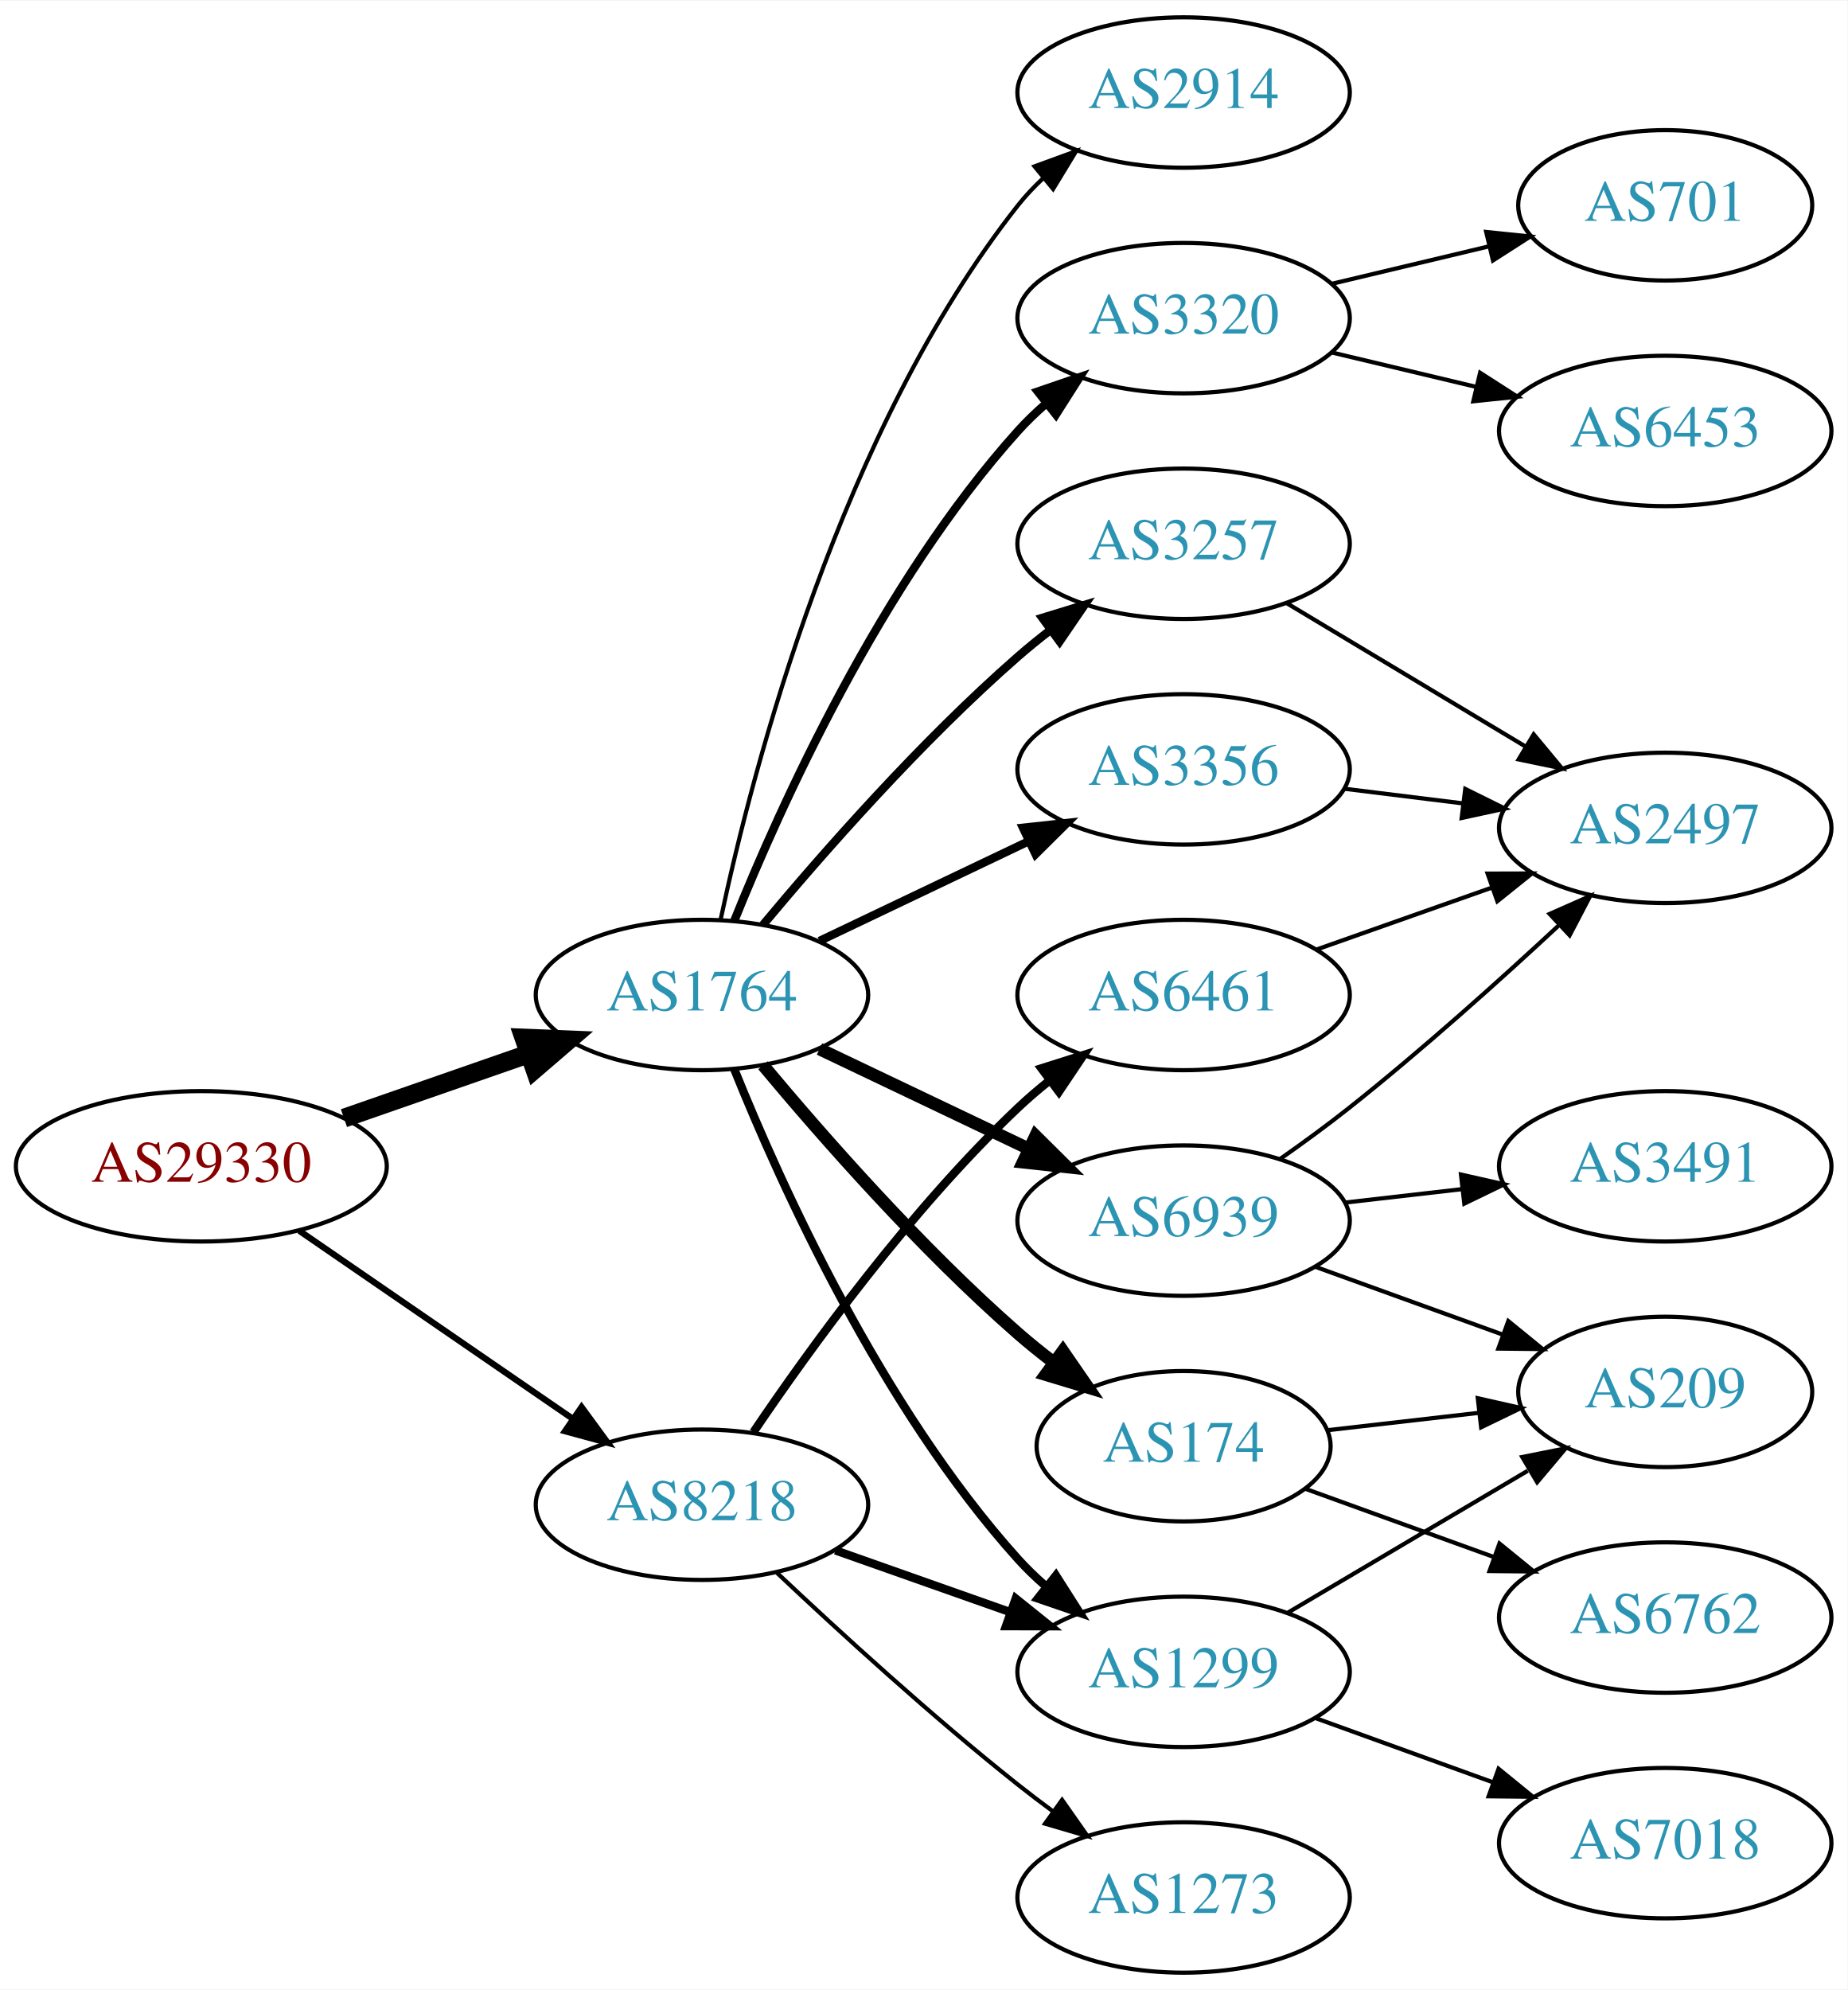
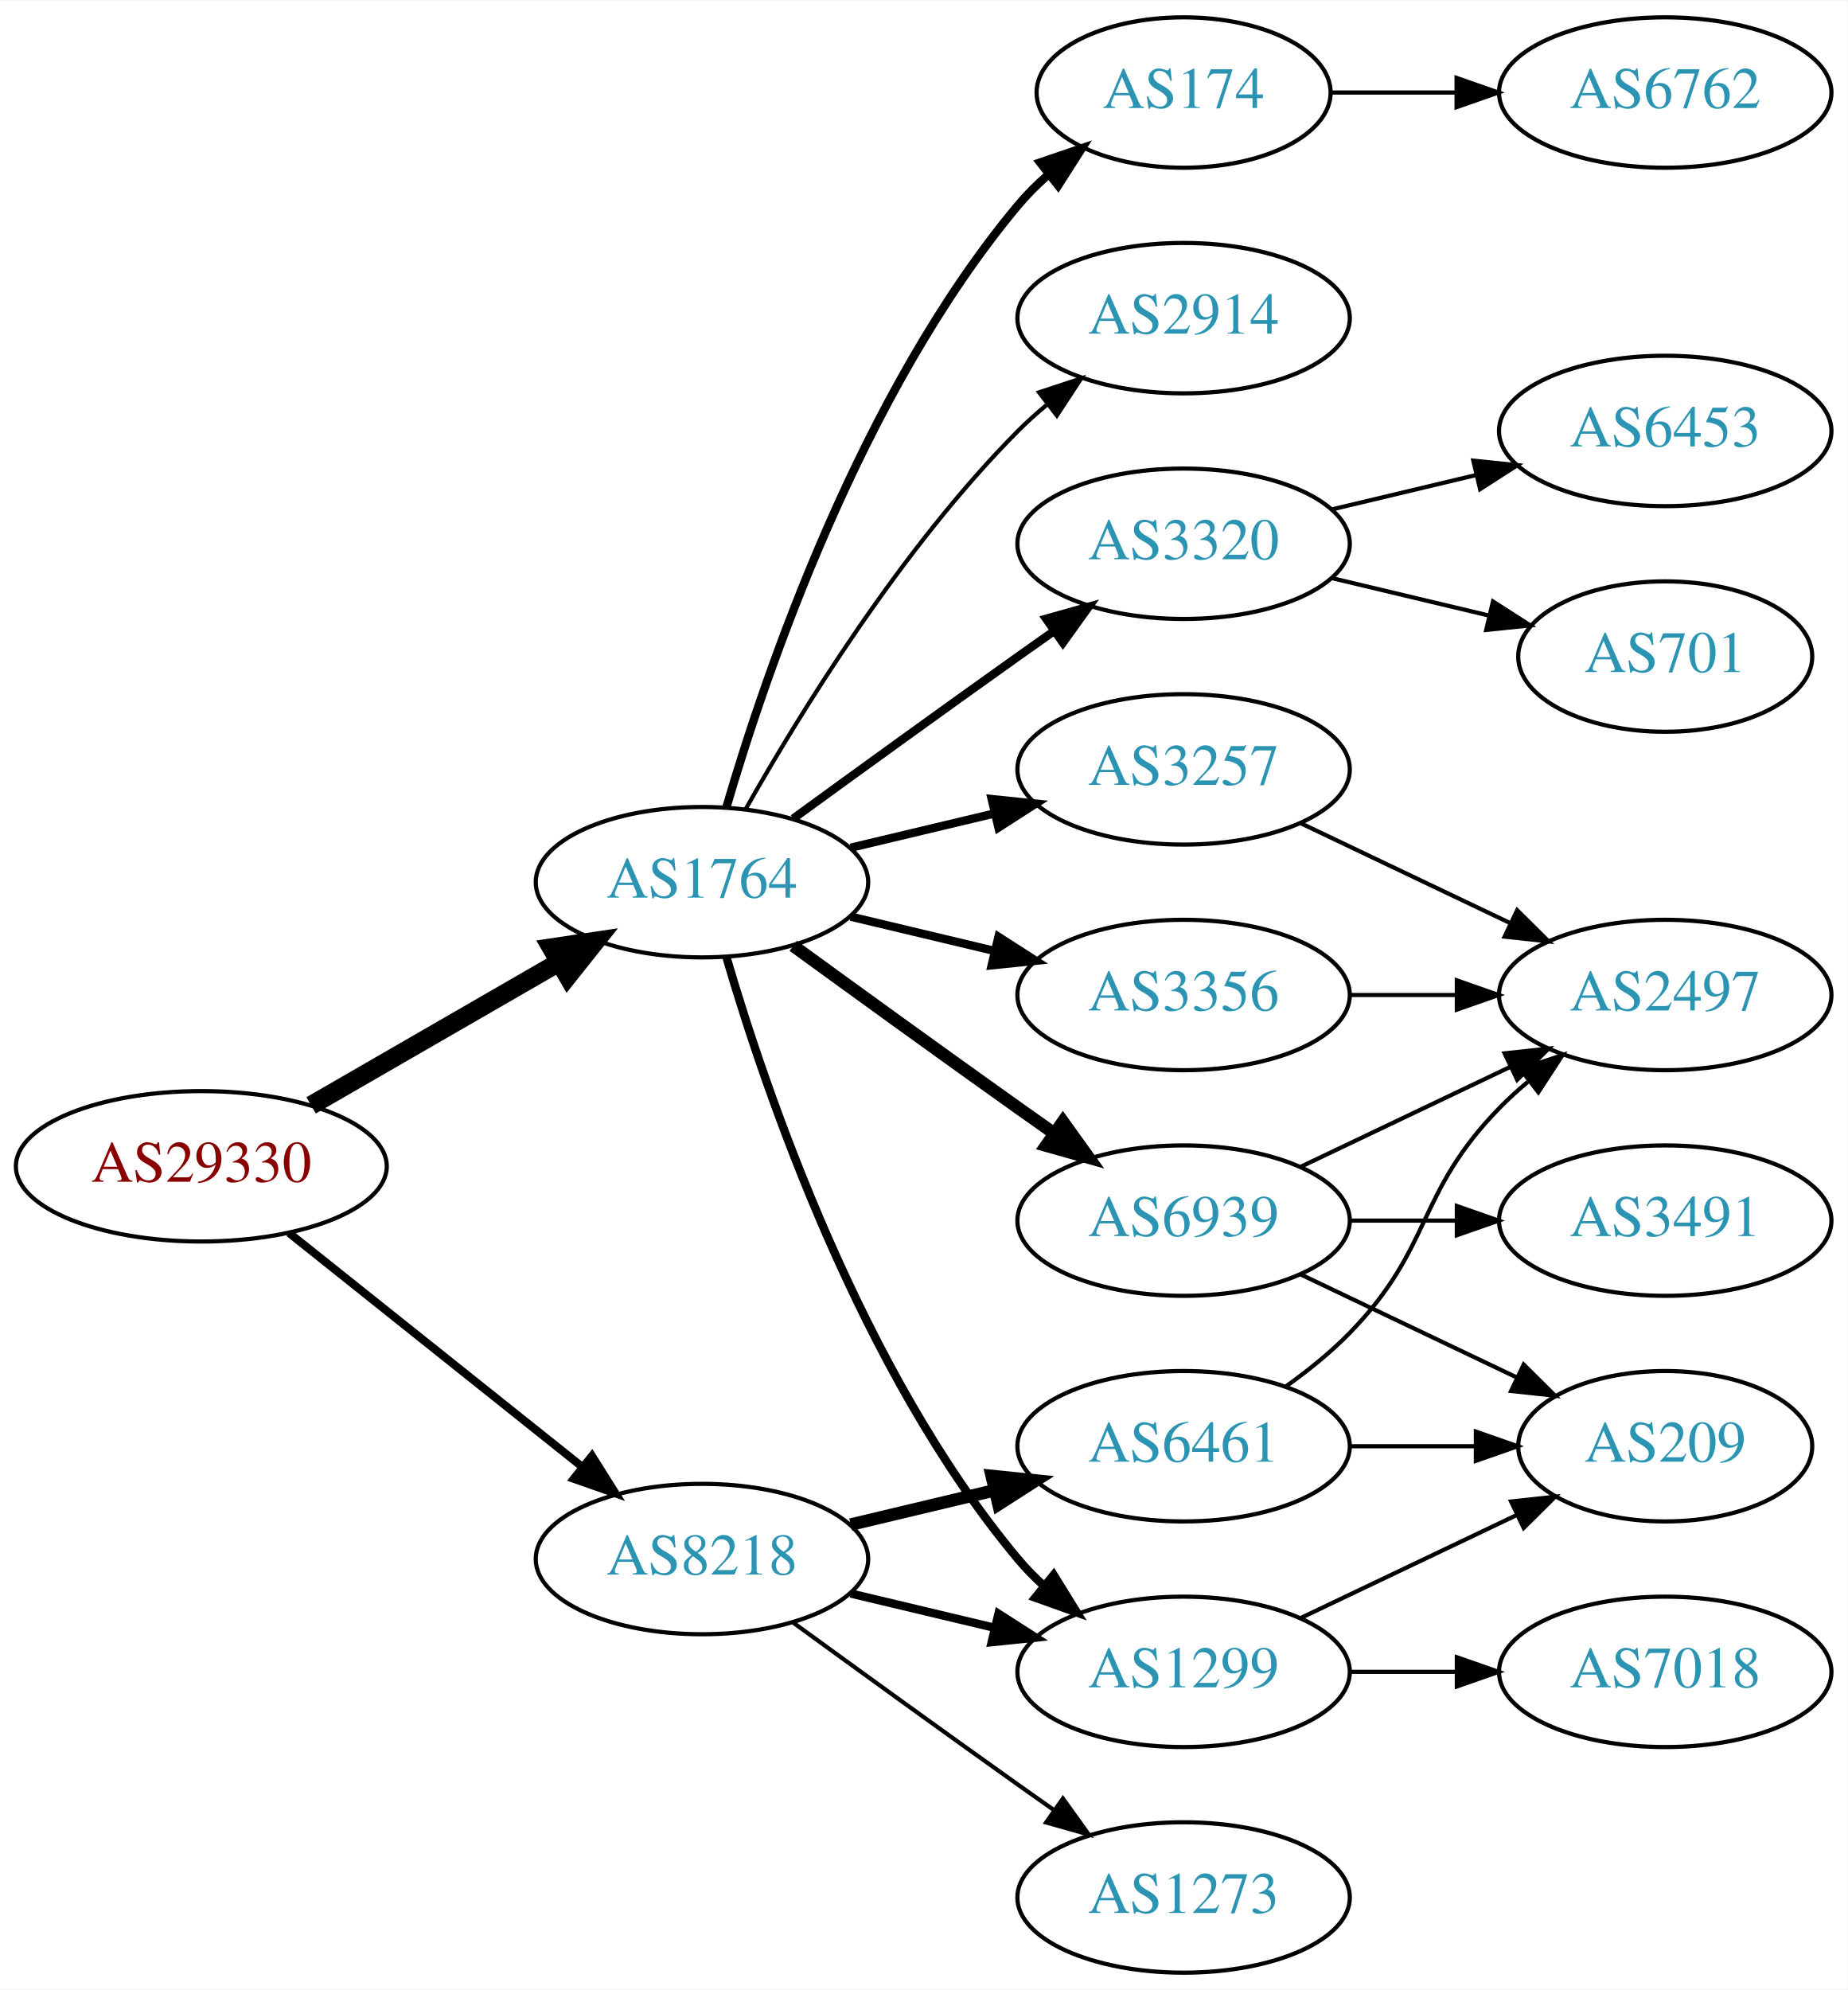
<svg xmlns="http://www.w3.org/2000/svg" xmlns:xlink="http://www.w3.org/1999/xlink" width="442pt" height="476pt" viewBox="0.00 0.00 442.27 476.00">
  <g id="graph0" class="graph" transform="scale(1 1) rotate(0) translate(4 472)">
    <polygon fill="white" stroke="none" points="-4,4 -4,-472 438.271,-472 438.271,4 -4,4" />
    <g id="node1" class="node">
      <g id="a_node1">
        <a xlink:href="/asn/29330" xlink:title="AS29330 ~ NEXTLAYER-IN-A-BOX [AT]">
          <ellipse fill="#ffffff" stroke="black" cx="44.196" cy="-193" rx="44.393" ry="18" />
          <text text-anchor="middle" x="44.196" y="-189.3" font-family="Times,serif" font-size="14.00" fill="#880000">AS29330</text>
        </a>
      </g>
    </g>
    <g id="node2" class="node">
      <g id="a_node2">
        <a xlink:href="/asn/1764" xlink:title="AS1764 ~ NEXTLAYER-AS [AT]">
-           <ellipse fill="#ffffff" stroke="black" cx="164.039" cy="-234" rx="39.794" ry="18" />
-           <text text-anchor="middle" x="164.039" y="-230.3" font-family="Times,serif" font-size="14.00" fill="#2c94b3">AS1764</text>
+           <ellipse fill="#ffffff" stroke="black" cx="164.039" cy="-261" rx="39.794" ry="18" />
+           <text text-anchor="middle" x="164.039" y="-257.3" font-family="Times,serif" font-size="14.00" fill="#2c94b3">AS1764</text>
        </a>
      </g>
    </g>
    <g id="edge1" class="edge">
-       <path fill="none" stroke="black" stroke-width="4.5" d="M78.335,-204.53C92.053,-209.302 108.092,-214.883 122.502,-219.896" />
-       <polygon fill="black" stroke="black" stroke-width="4.5" points="121.43,-223.692 132.168,-223.26 124.018,-216.255 121.43,-223.692" />
+       <path fill="none" stroke="black" stroke-width="4.5" d="M70.476,-207.588C87.796,-217.582 110.947,-230.941 129.763,-241.799" />
+       <polygon fill="black" stroke="black" stroke-width="4.5" points="127.978,-245.314 138.607,-246.902 131.914,-238.493 127.978,-245.314" />
    </g>
    <g id="node3" class="node">
      <g id="a_node3">
        <a xlink:href="/asn/8218" xlink:title="AS8218 ~ legacy Neotelecoms [FR]">
-           <ellipse fill="#ffffff" stroke="black" cx="164.039" cy="-112" rx="39.794" ry="18" />
-           <text text-anchor="middle" x="164.039" y="-108.3" font-family="Times,serif" font-size="14.00" fill="#2c94b3">AS8218</text>
+           <ellipse fill="#ffffff" stroke="black" cx="164.039" cy="-99" rx="39.794" ry="18" />
+           <text text-anchor="middle" x="164.039" y="-95.3" font-family="Times,serif" font-size="14.00" fill="#2c94b3">AS8218</text>
        </a>
      </g>
    </g>
    <g id="edge2" class="edge">
-       <path fill="none" stroke="black" stroke-width="1.5" d="M67.639,-177.574C86.22,-164.802 112.781,-146.545 133.161,-132.537" />
-       <polygon fill="black" stroke="black" stroke-width="1.5" points="135.216,-135.371 141.475,-126.822 131.251,-129.602 135.216,-135.371" />
+       <path fill="none" stroke="black" stroke-width="1.929" d="M65.186,-177.054C84.518,-161.634 113.969,-138.141 135.512,-120.957" />
+       <polygon fill="black" stroke="black" stroke-width="1.929" points="137.708,-123.682 143.343,-114.71 133.343,-118.21 137.708,-123.682" />
    </g>
    <g id="node4" class="node">
      <g id="a_node4">
-         <a xlink:href="/asn/174" xlink:title="AS174 ~ Cogent Communications [US]">
-           <ellipse fill="#ffffff" stroke="black" cx="279.332" cy="-126" rx="35.194" ry="18" />
-           <text text-anchor="middle" x="279.332" y="-122.3" font-family="Times,serif" font-size="14.00" fill="#2c94b3">AS174</text>
+         <a xlink:href="/asn/1299" xlink:title="AS1299 ~ Telia Carrier [EU]">
+           <ellipse fill="#ffffff" stroke="black" cx="279.332" cy="-72" rx="39.794" ry="18" />
+           <text text-anchor="middle" x="279.332" y="-68.3" font-family="Times,serif" font-size="14.00" fill="#2c94b3">AS1299</text>
        </a>
      </g>
    </g>
    <g id="edge3" class="edge">
-       <path fill="none" stroke="black" stroke-width="3" d="M178.669,-217.183C192.951,-200.071 216.498,-173.255 239.685,-153 242.355,-150.668 245.228,-148.352 248.158,-146.114" />
-       <polygon fill="black" stroke="black" stroke-width="3" points="250.436,-148.784 256.449,-140.061 246.309,-143.13 250.436,-148.784" />
+       <path fill="none" stroke="black" stroke-width="2" d="M169.913,-242.998C179.227,-211.156 202.043,-144.019 239.685,-99 241.555,-96.763 243.654,-94.626 245.88,-92.604" />
+       <polygon fill="black" stroke="black" stroke-width="2" points="248.227,-95.207 253.799,-86.196 243.823,-89.766 248.227,-95.207" />
    </g>
    <g id="node5" class="node">
      <g id="a_node5">
        <a xlink:href="/asn/3320" xlink:title="AS3320 ~ DTAG [DE]">
-           <ellipse fill="#ffffff" stroke="black" cx="279.332" cy="-396" rx="39.794" ry="18" />
-           <text text-anchor="middle" x="279.332" y="-392.3" font-family="Times,serif" font-size="14.00" fill="#2c94b3">AS3320</text>
+           <ellipse fill="#ffffff" stroke="black" cx="279.332" cy="-342" rx="39.794" ry="18" />
+           <text text-anchor="middle" x="279.332" y="-338.3" font-family="Times,serif" font-size="14.00" fill="#2c94b3">AS3320</text>
        </a>
      </g>
    </g>
    <g id="edge4" class="edge">
-       <path fill="none" stroke="black" stroke-width="2" d="M171.786,-251.787C182.837,-279.243 206.891,-332.578 239.685,-369 241.688,-371.224 243.906,-373.363 246.239,-375.397" />
-       <polygon fill="black" stroke="black" stroke-width="2" points="244.437,-378.433 254.458,-381.873 248.769,-372.935 244.437,-378.433" />
+       <path fill="none" stroke="black" stroke-width="2" d="M185.887,-276.222C200.821,-287.091 221.435,-302.025 239.685,-315 242.506,-317.005 245.449,-319.085 248.397,-321.159" />
+       <polygon fill="black" stroke="black" stroke-width="2" points="246.424,-324.05 256.621,-326.926 250.443,-318.319 246.424,-324.05" />
    </g>
    <g id="node6" class="node">
      <g id="a_node6">
-         <a xlink:href="/asn/3257" xlink:title="AS3257 ~ GTT [DE]">
-           <ellipse fill="#ffffff" stroke="black" cx="279.332" cy="-342" rx="39.794" ry="18" />
-           <text text-anchor="middle" x="279.332" y="-338.3" font-family="Times,serif" font-size="14.00" fill="#2c94b3">AS3257</text>
-         </a>
-       </g>
-     </g>
-     <g id="edge5" class="edge">
-       <path fill="none" stroke="black" stroke-width="2" d="M178.669,-250.817C192.951,-267.929 216.498,-294.745 239.685,-315 242.151,-317.154 244.789,-319.294 247.487,-321.372" />
-       <polygon fill="black" stroke="black" stroke-width="2" points="245.512,-324.264 255.641,-327.37 249.66,-318.625 245.512,-324.264" />
-     </g>
-     <g id="node7" class="node">
-       <g id="a_node7">
-         <a xlink:href="/asn/2914" xlink:title="AS2914 ~ NTT America, Inc. [US]">
-           <ellipse fill="#ffffff" stroke="black" cx="279.332" cy="-450" rx="39.794" ry="18" />
-           <text text-anchor="middle" x="279.332" y="-446.3" font-family="Times,serif" font-size="14.00" fill="#2c94b3">AS2914</text>
-         </a>
-       </g>
-     </g>
-     <g id="edge6" class="edge">
-       <path fill="none" stroke="black" d="M168.529,-252.16C176.16,-288.03 197.152,-369.155 239.685,-423 241.493,-425.288 243.545,-427.462 245.74,-429.51" />
-       <polygon fill="black" stroke="black" points="243.651,-432.323 253.6,-435.966 248.094,-426.914 243.651,-432.323" />
-     </g>
-     <g id="node8" class="node">
-       <g id="a_node8">
-         <a xlink:href="/asn/1299" xlink:title="AS1299 ~ Telia Carrier [EU]">
-           <ellipse fill="#ffffff" stroke="black" cx="279.332" cy="-72" rx="39.794" ry="18" />
-           <text text-anchor="middle" x="279.332" y="-68.3" font-family="Times,serif" font-size="14.00" fill="#2c94b3">AS1299</text>
-         </a>
-       </g>
-     </g>
-     <g id="edge7" class="edge">
-       <path fill="none" stroke="black" stroke-width="2" d="M171.786,-216.213C182.837,-188.757 206.891,-135.422 239.685,-99 241.688,-96.776 243.906,-94.637 246.239,-92.603" />
-       <polygon fill="black" stroke="black" stroke-width="2" points="248.769,-95.065 254.458,-86.127 244.437,-89.567 248.769,-95.065" />
-     </g>
-     <g id="node9" class="node">
-       <g id="a_node9">
        <a xlink:href="/asn/6939" xlink:title="AS6939 ~ Hurricane Electric LLC [US]">
          <ellipse fill="#ffffff" stroke="black" cx="279.332" cy="-180" rx="39.794" ry="18" />
          <text text-anchor="middle" x="279.332" y="-176.3" font-family="Times,serif" font-size="14.00" fill="#2c94b3">AS6939</text>
        </a>
      </g>
    </g>
+     <g id="edge5" class="edge">
+       <path fill="none" stroke="black" stroke-width="3" d="M185.887,-245.778C200.821,-234.909 221.435,-219.975 239.685,-207 242.506,-204.995 245.449,-202.915 248.397,-200.841" />
+       <polygon fill="black" stroke="black" stroke-width="3" points="250.443,-203.681 256.621,-195.074 246.424,-197.95 250.443,-203.681" />
+     </g>
+     <g id="node7" class="node">
+       <g id="a_node7">
+         <a xlink:href="/asn/3257" xlink:title="AS3257 ~ GTT [DE]">
+           <ellipse fill="#ffffff" stroke="black" cx="279.332" cy="-288" rx="39.794" ry="18" />
+           <text text-anchor="middle" x="279.332" y="-284.3" font-family="Times,serif" font-size="14.00" fill="#2c94b3">AS3257</text>
+         </a>
+       </g>
+     </g>
+     <g id="edge6" class="edge">
+       <path fill="none" stroke="black" stroke-width="2" d="M199.646,-269.248C210.517,-271.838 222.671,-274.735 234.114,-277.462" />
+       <polygon fill="black" stroke="black" stroke-width="2" points="233.397,-280.889 243.936,-279.803 235.02,-274.08 233.397,-280.889" />
+     </g>
+     <g id="node8" class="node">
+       <g id="a_node8">
+         <a xlink:href="/asn/174" xlink:title="AS174 ~ Cogent Communications [US]">
+           <ellipse fill="#ffffff" stroke="black" cx="279.332" cy="-450" rx="35.194" ry="18" />
+           <text text-anchor="middle" x="279.332" y="-446.3" font-family="Times,serif" font-size="14.00" fill="#2c94b3">AS174</text>
+         </a>
+       </g>
+     </g>
+     <g id="edge7" class="edge">
+       <path fill="none" stroke="black" stroke-width="2" d="M169.913,-279.002C179.227,-310.844 202.043,-377.981 239.685,-423 241.838,-425.574 244.292,-428.017 246.896,-430.303" />
+       <polygon fill="black" stroke="black" stroke-width="2" points="244.98,-433.249 255.007,-436.672 249.303,-427.743 244.98,-433.249" />
+     </g>
+     <g id="node9" class="node">
+       <g id="a_node9">
+         <a xlink:href="/asn/3356" xlink:title="AS3356 ~ Level 3 Parent, LLC [US]">
+           <ellipse fill="#ffffff" stroke="black" cx="279.332" cy="-234" rx="39.794" ry="18" />
+           <text text-anchor="middle" x="279.332" y="-230.3" font-family="Times,serif" font-size="14.00" fill="#2c94b3">AS3356</text>
+         </a>
+       </g>
+     </g>
    <g id="edge8" class="edge">
-       <path fill="none" stroke="black" stroke-width="3" d="M192.175,-221.066C207.169,-213.919 225.99,-204.948 242.213,-197.215" />
-       <polygon fill="black" stroke="black" stroke-width="3" points="243.895,-200.291 251.417,-192.829 240.884,-193.972 243.895,-200.291" />
+       <path fill="none" stroke="black" stroke-width="2" d="M199.646,-252.752C210.517,-250.162 222.671,-247.265 234.114,-244.538" />
+       <polygon fill="black" stroke="black" stroke-width="2" points="235.02,-247.92 243.936,-242.197 233.397,-241.111 235.02,-247.92" />
    </g>
    <g id="node10" class="node">
      <g id="a_node10">
-         <a xlink:href="/asn/3356" xlink:title="AS3356 ~ Level 3 Parent, LLC [US]">
-           <ellipse fill="#ffffff" stroke="black" cx="279.332" cy="-288" rx="39.794" ry="18" />
-           <text text-anchor="middle" x="279.332" y="-284.3" font-family="Times,serif" font-size="14.00" fill="#2c94b3">AS3356</text>
+         <a xlink:href="/asn/2914" xlink:title="AS2914 ~ NTT America, Inc. [US]">
+           <ellipse fill="#ffffff" stroke="black" cx="279.332" cy="-396" rx="39.794" ry="18" />
+           <text text-anchor="middle" x="279.332" y="-392.3" font-family="Times,serif" font-size="14.00" fill="#2c94b3">AS2914</text>
        </a>
      </g>
    </g>
    <g id="edge9" class="edge">
-       <path fill="none" stroke="black" stroke-width="2" d="M192.175,-246.934C207.169,-254.081 225.99,-263.052 242.213,-270.785" />
-       <polygon fill="black" stroke="black" stroke-width="2" points="240.884,-274.028 251.417,-275.171 243.895,-267.709 240.884,-274.028" />
-     </g>
-     <g id="edge23" class="edge">
-       <path fill="none" stroke="black" stroke-width="2" d="M195.996,-101.07C208.86,-96.528 223.966,-91.195 237.702,-86.345" />
-       <polygon fill="black" stroke="black" stroke-width="2" points="239.147,-89.547 247.411,-82.917 236.816,-82.946 239.147,-89.547" />
+       <path fill="none" stroke="black" d="M174.498,-278.49C187.28,-301.096 211.712,-340.886 239.685,-369 241.796,-371.121 244.092,-373.188 246.477,-375.171" />
+       <polygon fill="black" stroke="black" points="244.73,-378.242 254.793,-381.556 248.993,-372.69 244.73,-378.242" />
+     </g>
+     <g id="edge22" class="edge">
+       <path fill="none" stroke="black" stroke-width="2" d="M199.646,-90.752C210.517,-88.162 222.671,-85.265 234.114,-82.538" />
+       <polygon fill="black" stroke="black" stroke-width="2" points="235.02,-85.92 243.936,-80.197 233.397,-79.111 235.02,-85.92" />
    </g>
    <g id="node18" class="node">
      <g id="a_node18">
        <a xlink:href="/asn/6461" xlink:title="AS6461 ~ Zayo Bandwidth [US]">
-           <ellipse fill="#ffffff" stroke="black" cx="279.332" cy="-234" rx="39.794" ry="18" />
-           <text text-anchor="middle" x="279.332" y="-230.3" font-family="Times,serif" font-size="14.00" fill="#2c94b3">AS6461</text>
-         </a>
-       </g>
-     </g>
-     <g id="edge21" class="edge">
-       <path fill="none" stroke="black" stroke-width="2" d="M176.358,-129.378C189.932,-149.444 214.078,-182.792 239.685,-207 242.064,-209.249 244.643,-211.454 247.302,-213.575" />
-       <polygon fill="black" stroke="black" stroke-width="2" points="245.294,-216.444 255.395,-219.64 249.492,-210.843 245.294,-216.444" />
+           <ellipse fill="#ffffff" stroke="black" cx="279.332" cy="-126" rx="39.794" ry="18" />
+           <text text-anchor="middle" x="279.332" y="-122.3" font-family="Times,serif" font-size="14.00" fill="#2c94b3">AS6461</text>
+         </a>
+       </g>
+     </g>
+     <g id="edge20" class="edge">
+       <path fill="none" stroke="black" stroke-width="3" d="M199.646,-107.248C210.517,-109.838 222.671,-112.735 234.114,-115.462" />
+       <polygon fill="black" stroke="black" stroke-width="3" points="233.397,-118.889 243.936,-117.803 235.02,-112.08 233.397,-118.889" />
    </g>
    <g id="node19" class="node">
      <g id="a_node19">
        <a xlink:href="/asn/1273" xlink:title="AS1273 ~ Vodafone Group PLC [EU]">
          <ellipse fill="#ffffff" stroke="black" cx="279.332" cy="-18" rx="39.794" ry="18" />
          <text text-anchor="middle" x="279.332" y="-14.3" font-family="Times,serif" font-size="14.00" fill="#2c94b3">AS1273</text>
        </a>
      </g>
    </g>
-     <g id="edge22" class="edge">
-       <path fill="none" stroke="black" d="M182.014,-95.68C196.816,-81.716 219.085,-61.342 239.685,-45 242.396,-42.849 245.266,-40.672 248.168,-38.537" />
-       <polygon fill="black" stroke="black" points="250.242,-41.356 256.327,-32.683 246.162,-35.669 250.242,-41.356" />
+     <g id="edge21" class="edge">
+       <path fill="none" stroke="black" d="M185.887,-83.778C200.821,-72.909 221.435,-57.975 239.685,-45 242.506,-42.995 245.449,-40.915 248.397,-38.841" />
+       <polygon fill="black" stroke="black" points="250.443,-41.681 256.621,-33.074 246.424,-35.95 250.443,-41.681" />
+     </g>
+     <g id="node13" class="node">
+       <g id="a_node13">
+         <a xlink:href="/asn/209" xlink:title="AS209 ~ CenturyLink Communications, LLC [US]">
+           <ellipse fill="#ffffff" stroke="black" cx="394.625" cy="-126" rx="35.194" ry="18" />
+           <text text-anchor="middle" x="394.625" y="-122.3" font-family="Times,serif" font-size="14.00" fill="#2c94b3">AS209</text>
+         </a>
+       </g>
+     </g>
+     <g id="edge18" class="edge">
+       <path fill="none" stroke="black" d="M307.468,-84.934C322.9,-92.29 342.385,-101.577 358.92,-109.459" />
+       <polygon fill="black" stroke="black" points="357.729,-112.768 368.262,-113.911 360.741,-106.449 357.729,-112.768" />
+     </g>
+     <g id="node17" class="node">
+       <g id="a_node17">
+         <a xlink:href="/asn/7018" xlink:title="AS7018 ~ AT&amp;T Services, Inc. [US]">
+           <ellipse fill="#ffffff" stroke="black" cx="394.625" cy="-72" rx="39.794" ry="18" />
+           <text text-anchor="middle" x="394.625" y="-68.3" font-family="Times,serif" font-size="14.00" fill="#2c94b3">AS7018</text>
+         </a>
+       </g>
+     </g>
+     <g id="edge19" class="edge">
+       <path fill="none" stroke="black" d="M319.004,-72C327.207,-72 335.971,-72 344.503,-72" />
+       <polygon fill="black" stroke="black" points="344.742,-75.5 354.742,-72 344.742,-68.5 344.742,-75.5" />
    </g>
    <g id="node11" class="node">
      <g id="a_node11">
-         <a xlink:href="/asn/6762" xlink:title="AS6762 ~ TELECOM ITALIA SPARKLE S.p.A. [IT]">
-           <ellipse fill="#ffffff" stroke="black" cx="394.625" cy="-85" rx="39.794" ry="18" />
-           <text text-anchor="middle" x="394.625" y="-81.3" font-family="Times,serif" font-size="14.00" fill="#2c94b3">AS6762</text>
-         </a>
-       </g>
-     </g>
-     <g id="edge10" class="edge">
-       <path fill="none" stroke="black" d="M308.337,-115.865C321.99,-110.924 338.655,-104.893 353.62,-99.478" />
-       <polygon fill="black" stroke="black" points="354.947,-102.719 363.159,-96.025 352.565,-96.137 354.947,-102.719" />
-     </g>
-     <g id="node12" class="node">
-       <g id="a_node12">
-         <a xlink:href="/asn/209" xlink:title="AS209 ~ CenturyLink Communications, LLC [US]">
-           <ellipse fill="#ffffff" stroke="black" cx="394.625" cy="-139" rx="35.194" ry="18" />
-           <text text-anchor="middle" x="394.625" y="-135.3" font-family="Times,serif" font-size="14.00" fill="#2c94b3">AS209</text>
-         </a>
-       </g>
-     </g>
-     <g id="edge11" class="edge">
-       <path fill="none" stroke="black" d="M313.71,-129.83C325.019,-131.128 337.824,-132.597 349.819,-133.973" />
-       <polygon fill="black" stroke="black" points="349.759,-137.489 360.093,-135.152 350.557,-130.535 349.759,-137.489" />
-     </g>
-     <g id="node13" class="node">
-       <g id="a_node13">
        <a xlink:href="/asn/6453" xlink:title="AS6453 ~ TATA COMMUNICATIONS (AMERICA) INC [US]">
          <ellipse fill="#ffffff" stroke="black" cx="394.625" cy="-369" rx="39.794" ry="18" />
          <text text-anchor="middle" x="394.625" y="-365.3" font-family="Times,serif" font-size="14.00" fill="#2c94b3">AS6453</text>
        </a>
      </g>
    </g>
+     <g id="edge10" class="edge">
+       <path fill="none" stroke="black" d="M314.939,-350.248C325.81,-352.838 337.964,-355.735 349.407,-358.462" />
+       <polygon fill="black" stroke="black" points="348.69,-361.889 359.229,-360.803 350.313,-355.08 348.69,-361.889" />
+     </g>
+     <g id="node12" class="node">
+       <g id="a_node12">
+         <a xlink:href="/asn/701" xlink:title="AS701 ~ UUNET [US]">
+           <ellipse fill="#ffffff" stroke="black" cx="394.625" cy="-315" rx="35.194" ry="18" />
+           <text text-anchor="middle" x="394.625" y="-311.3" font-family="Times,serif" font-size="14.00" fill="#2c94b3">AS701</text>
+         </a>
+       </g>
+     </g>
+     <g id="edge11" class="edge">
+       <path fill="none" stroke="black" d="M314.939,-333.752C326.733,-330.942 340.038,-327.771 352.306,-324.847" />
+       <polygon fill="black" stroke="black" points="353.394,-328.186 362.311,-322.463 351.772,-321.376 353.394,-328.186" />
+     </g>
    <g id="edge12" class="edge">
-       <path fill="none" stroke="black" d="M314.939,-387.752C325.81,-385.162 337.964,-382.265 349.407,-379.538" />
-       <polygon fill="black" stroke="black" points="350.313,-382.92 359.229,-377.197 348.69,-376.111 350.313,-382.92" />
+       <path fill="none" stroke="black" d="M307.468,-167.066C322.9,-159.71 342.385,-150.423 358.92,-142.541" />
+       <polygon fill="black" stroke="black" points="360.741,-145.551 368.262,-138.089 357.729,-139.232 360.741,-145.551" />
    </g>
    <g id="node14" class="node">
      <g id="a_node14">
-         <a xlink:href="/asn/701" xlink:title="AS701 ~ UUNET [US]">
-           <ellipse fill="#ffffff" stroke="black" cx="394.625" cy="-423" rx="35.194" ry="18" />
-           <text text-anchor="middle" x="394.625" y="-419.3" font-family="Times,serif" font-size="14.00" fill="#2c94b3">AS701</text>
+         <a xlink:href="/asn/3491" xlink:title="AS3491 ~ PCCW Global, Inc. [US]">
+           <ellipse fill="#ffffff" stroke="black" cx="394.625" cy="-180" rx="39.794" ry="18" />
+           <text text-anchor="middle" x="394.625" y="-176.3" font-family="Times,serif" font-size="14.00" fill="#2c94b3">AS3491</text>
        </a>
      </g>
    </g>
    <g id="edge13" class="edge">
-       <path fill="none" stroke="black" d="M314.939,-404.248C326.733,-407.058 340.038,-410.229 352.306,-413.153" />
-       <polygon fill="black" stroke="black" points="351.772,-416.624 362.311,-415.537 353.394,-409.814 351.772,-416.624" />
+       <path fill="none" stroke="black" d="M319.004,-180C327.207,-180 335.971,-180 344.503,-180" />
+       <polygon fill="black" stroke="black" points="344.742,-183.5 354.742,-180 344.742,-176.5 344.742,-183.5" />
    </g>
    <g id="node15" class="node">
      <g id="a_node15">
        <a xlink:href="/asn/2497" xlink:title="AS2497 ~ Internet Initiative Japan Inc. [JP]">
-           <ellipse fill="#ffffff" stroke="black" cx="394.625" cy="-274" rx="39.794" ry="18" />
-           <text text-anchor="middle" x="394.625" y="-270.3" font-family="Times,serif" font-size="14.00" fill="#2c94b3">AS2497</text>
+           <ellipse fill="#ffffff" stroke="black" cx="394.625" cy="-234" rx="39.794" ry="18" />
+           <text text-anchor="middle" x="394.625" y="-230.3" font-family="Times,serif" font-size="14.00" fill="#2c94b3">AS2497</text>
        </a>
      </g>
    </g>
    <g id="edge14" class="edge">
-       <path fill="none" stroke="black" d="M304.082,-327.745C320.698,-317.771 343.094,-304.329 361.331,-293.383" />
-       <polygon fill="black" stroke="black" points="363.133,-296.384 369.906,-288.236 359.531,-290.382 363.133,-296.384" />
+       <path fill="none" stroke="black" d="M307.468,-192.934C322.462,-200.081 341.283,-209.052 357.506,-216.785" />
+       <polygon fill="black" stroke="black" points="356.177,-220.028 366.71,-221.171 359.188,-213.709 356.177,-220.028" />
    </g>
    <g id="edge15" class="edge">
-       <path fill="none" stroke="black" d="M304.358,-86.209C321.062,-96.088 343.507,-109.361 361.712,-120.127" />
-       <polygon fill="black" stroke="black" points="360.403,-123.419 370.792,-125.497 363.966,-117.394 360.403,-123.419" />
+       <path fill="none" stroke="black" d="M307.468,-275.066C322.462,-267.919 341.283,-258.948 357.506,-251.215" />
+       <polygon fill="black" stroke="black" points="359.188,-254.291 366.71,-246.829 356.177,-247.972 359.188,-254.291" />
    </g>
    <g id="node16" class="node">
      <g id="a_node16">
-         <a xlink:href="/asn/7018" xlink:title="AS7018 ~ AT&amp;T Services, Inc. [US]">
-           <ellipse fill="#ffffff" stroke="black" cx="394.625" cy="-31" rx="39.794" ry="18" />
-           <text text-anchor="middle" x="394.625" y="-27.3" font-family="Times,serif" font-size="14.00" fill="#2c94b3">AS7018</text>
-         </a>
-       </g>
+         <a xlink:href="/asn/6762" xlink:title="AS6762 ~ TELECOM ITALIA SPARKLE S.p.A. [IT]">
+           <ellipse fill="#ffffff" stroke="black" cx="394.625" cy="-450" rx="39.794" ry="18" />
+           <text text-anchor="middle" x="394.625" y="-446.3" font-family="Times,serif" font-size="14.00" fill="#2c94b3">AS6762</text>
+         </a>
+       </g>
+     </g>
+     <g id="edge17" class="edge">
+       <path fill="none" stroke="black" d="M314.631,-450C324.008,-450 334.358,-450 344.393,-450" />
+       <polygon fill="black" stroke="black" points="344.681,-453.5 354.681,-450 344.681,-446.5 344.681,-453.5" />
    </g>
    <g id="edge16" class="edge">
-       <path fill="none" stroke="black" d="M310.99,-60.905C323.963,-56.21 339.256,-50.676 353.137,-45.652" />
-       <polygon fill="black" stroke="black" points="354.729,-48.798 362.941,-42.104 352.347,-42.216 354.729,-48.798" />
-     </g>
-     <g id="edge17" class="edge">
-       <path fill="none" stroke="black" d="M310.99,-168.905C324.727,-163.933 341.068,-158.02 355.577,-152.769" />
-       <polygon fill="black" stroke="black" points="357.062,-155.954 365.275,-149.26 354.68,-149.372 357.062,-155.954" />
-     </g>
-     <g id="edge18" class="edge">
-       <path fill="none" stroke="black" d="M302.336,-194.683C307.865,-198.56 313.72,-202.829 318.978,-207 336.36,-220.789 354.929,-237.448 369.199,-250.705" />
-       <polygon fill="black" stroke="black" points="366.957,-253.4 376.649,-257.68 371.741,-248.29 366.957,-253.4" />
-     </g>
-     <g id="node17" class="node">
-       <g id="a_node17">
-         <a xlink:href="/asn/3491" xlink:title="AS3491 ~ PCCW Global, Inc. [US]">
-           <ellipse fill="#ffffff" stroke="black" cx="394.625" cy="-193" rx="39.794" ry="18" />
-           <text text-anchor="middle" x="394.625" y="-189.3" font-family="Times,serif" font-size="14.00" fill="#2c94b3">AS3491</text>
-         </a>
-       </g>
-     </g>
-     <g id="edge19" class="edge">
-       <path fill="none" stroke="black" d="M318.057,-184.329C327.038,-185.359 336.737,-186.472 346.094,-187.546" />
-       <polygon fill="black" stroke="black" points="345.731,-191.027 356.064,-188.69 346.529,-184.073 345.731,-191.027" />
-     </g>
-     <g id="edge20" class="edge">
-       <path fill="none" stroke="black" d="M317.742,-283.377C326.83,-282.254 336.667,-281.038 346.152,-279.866" />
-       <polygon fill="black" stroke="black" points="346.758,-283.318 356.254,-278.618 345.9,-276.371 346.758,-283.318" />
+       <path fill="none" stroke="black" d="M319.004,-234C327.207,-234 335.971,-234 344.503,-234" />
+       <polygon fill="black" stroke="black" points="344.742,-237.5 354.742,-234 344.742,-230.5 344.742,-237.5" />
+     </g>
+     <g id="edge23" class="edge">
+       <path fill="none" stroke="black" d="M319.004,-126C328.709,-126 339.2,-126 349.163,-126" />
+       <polygon fill="black" stroke="black" points="349.299,-129.5 359.299,-126 349.299,-122.5 349.299,-129.5" />
    </g>
    <g id="edge24" class="edge">
-       <path fill="none" stroke="black" d="M311.289,-244.93C324.153,-249.472 339.259,-254.805 352.995,-259.655" />
-       <polygon fill="black" stroke="black" points="352.109,-263.054 362.704,-263.083 354.44,-256.453 352.109,-263.054" />
+       <path fill="none" stroke="black" d="M303.926,-140.389C309.182,-144.148 314.513,-148.437 318.978,-153 339.151,-173.617 334.806,-186.383 354.978,-207 357.071,-209.139 359.354,-211.218 361.731,-213.21" />
+       <polygon fill="black" stroke="black" points="359.974,-216.275 370.031,-219.611 364.249,-210.732 359.974,-216.275" />
    </g>
  </g>
</svg>
